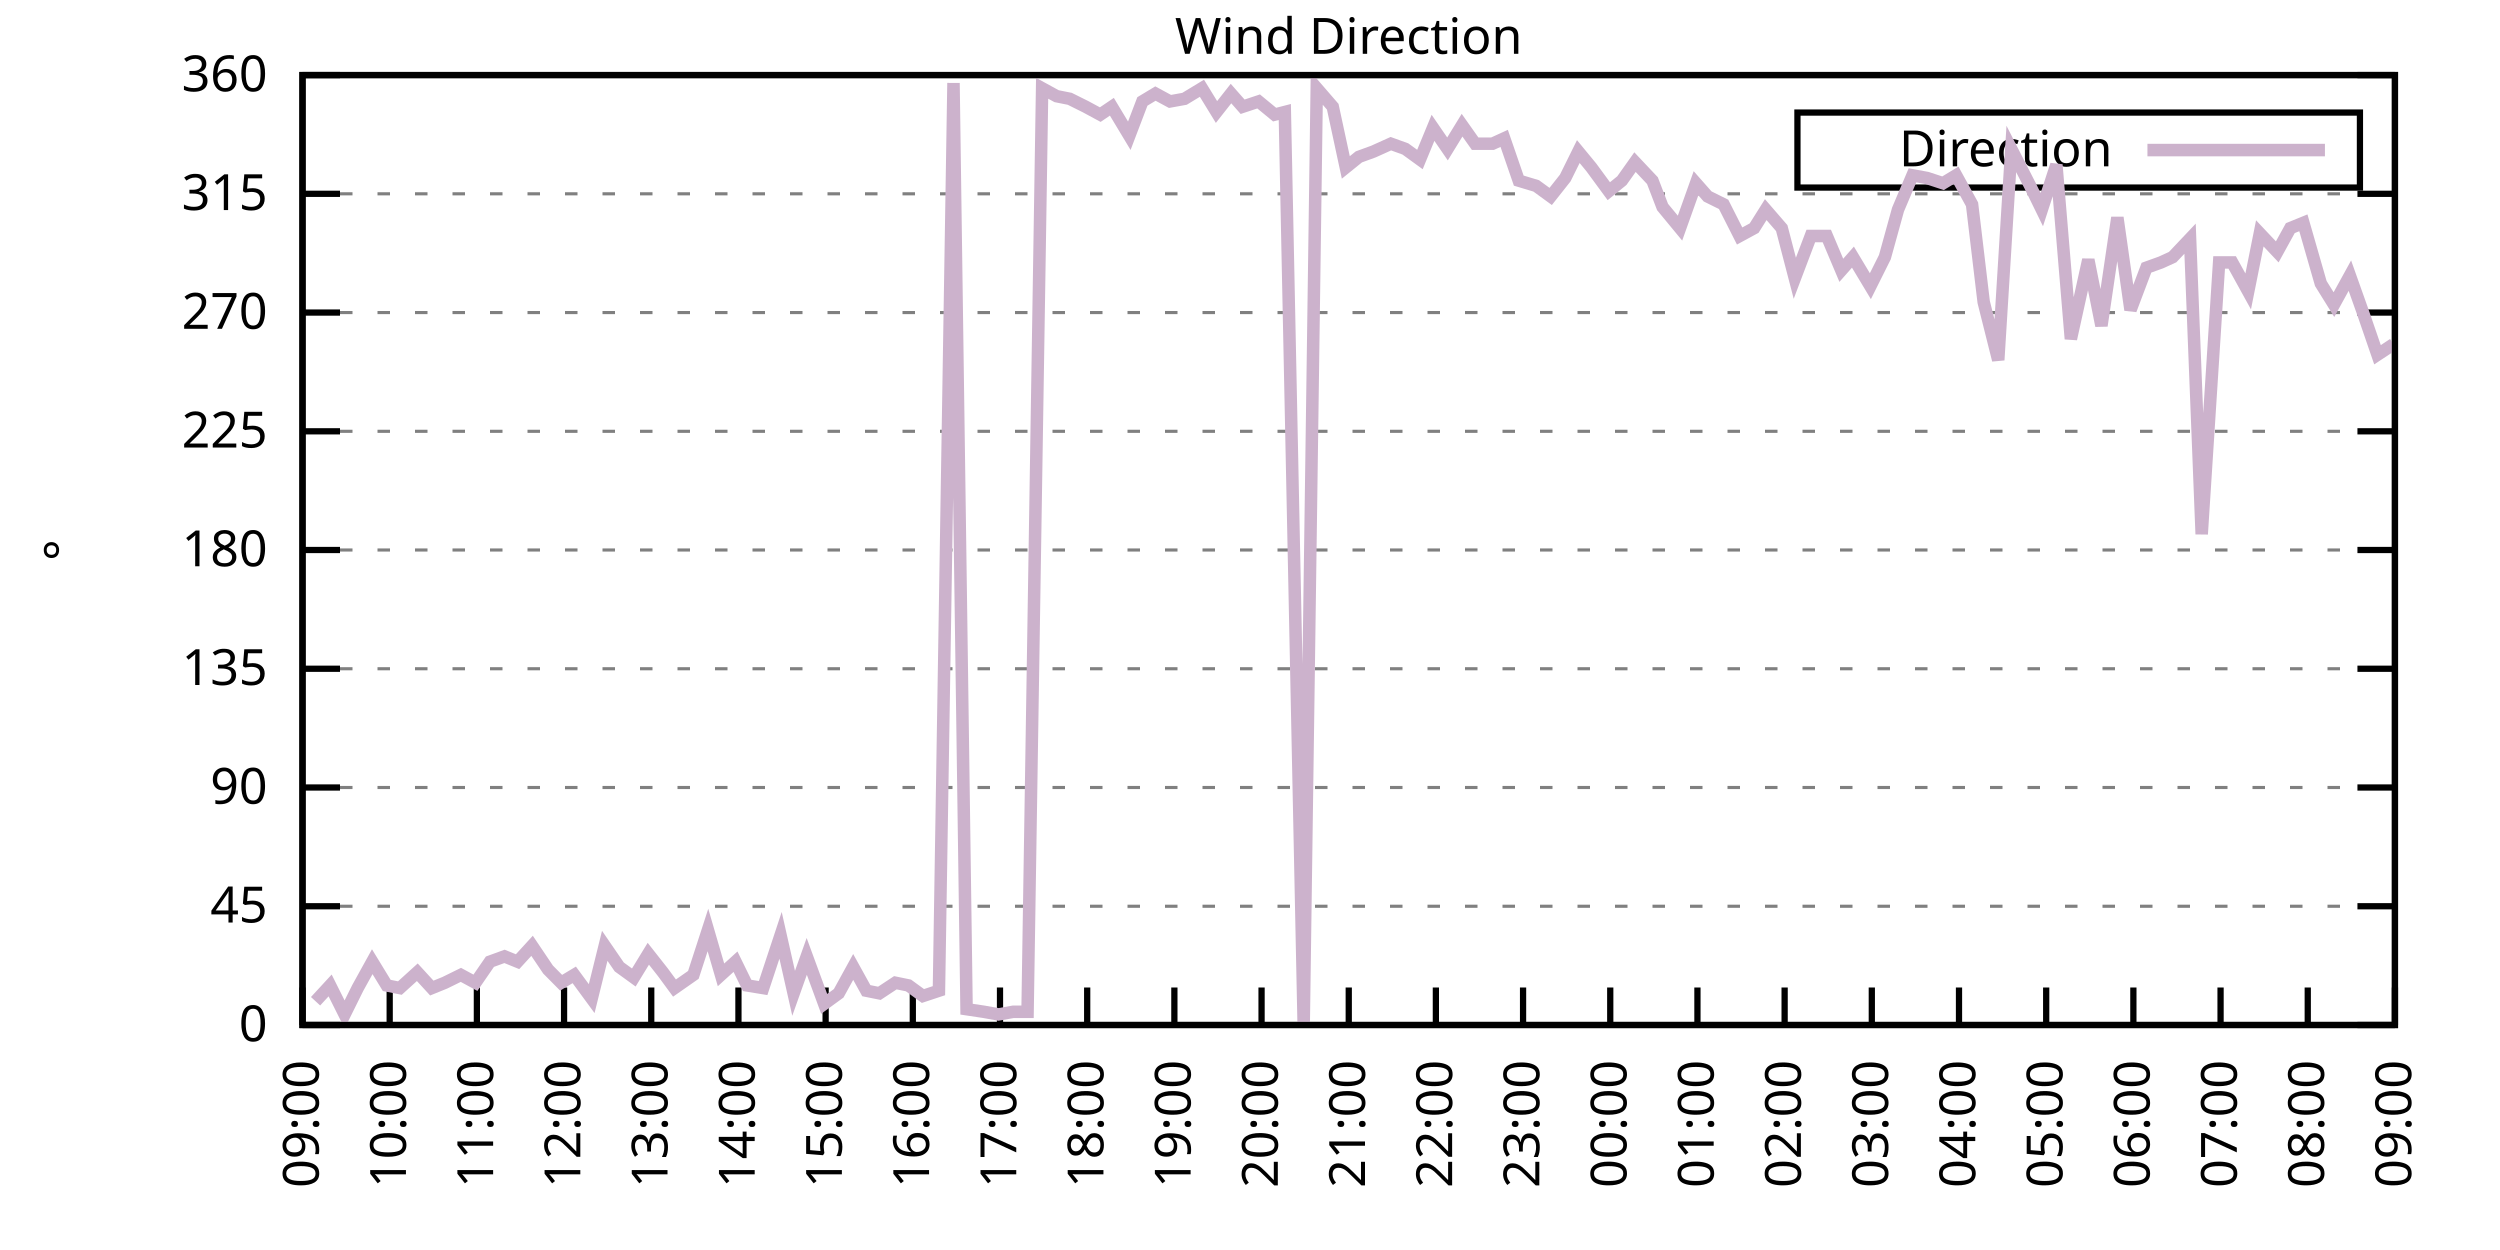
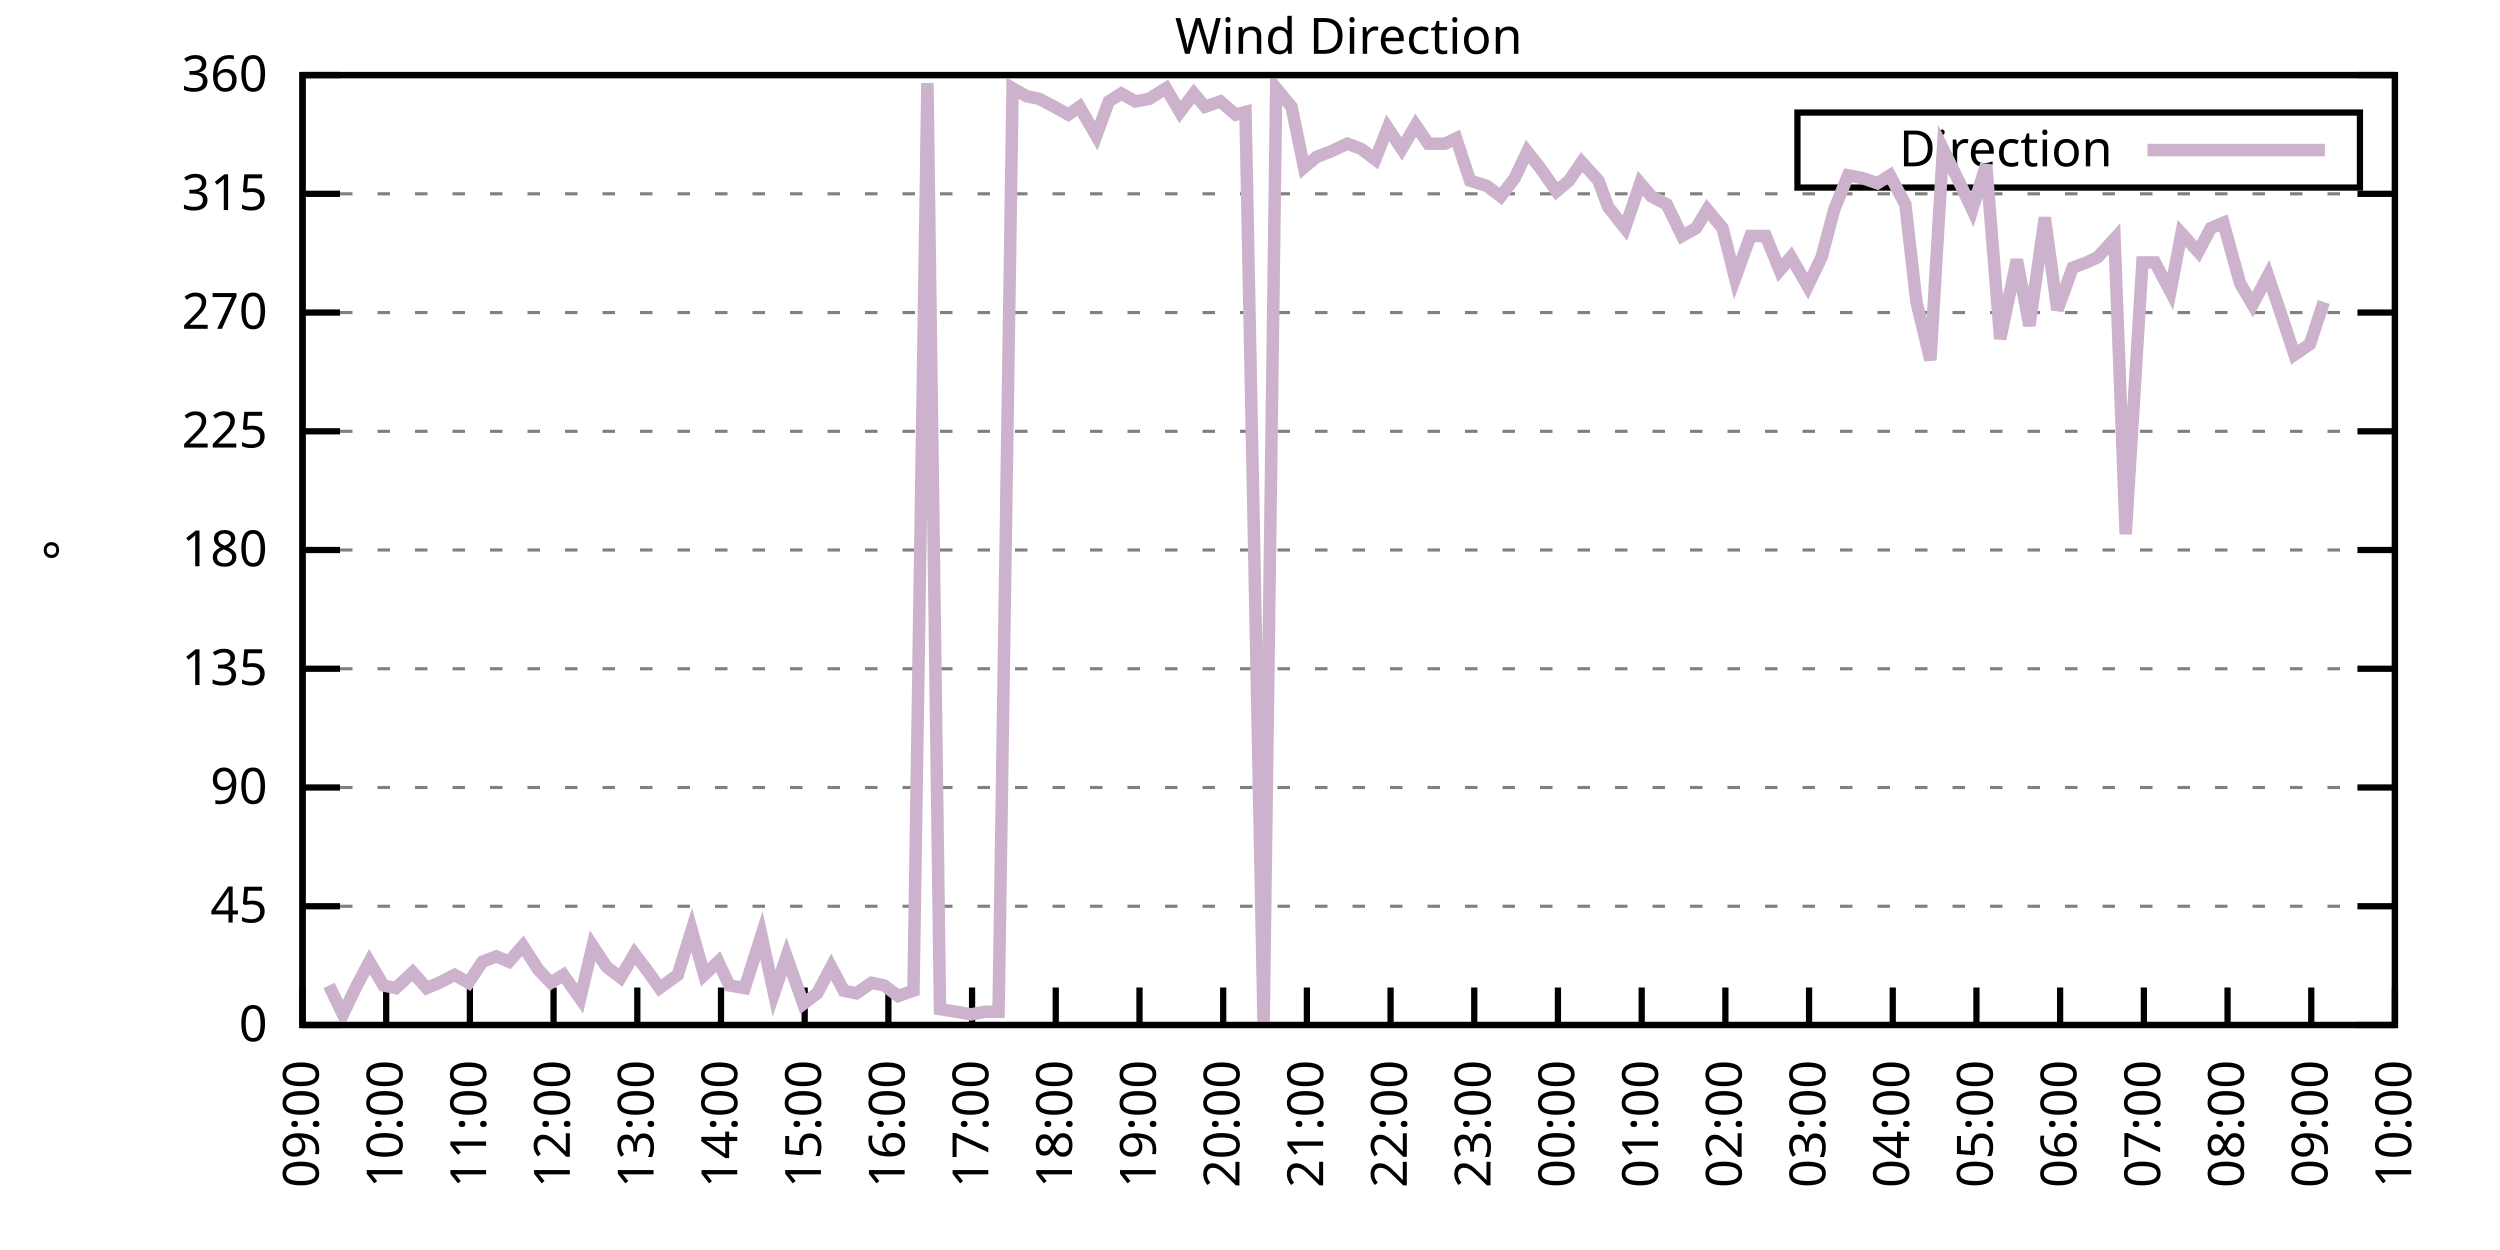
<svg xmlns="http://www.w3.org/2000/svg" xmlns:xlink="http://www.w3.org/1999/xlink" width="400" height="200" viewBox="0 0 400 200">
  <g id="gnuplot_canvas">
    <rect x="0" y="0" width="400" height="200" fill="none" />
    <defs>
      <circle id="gpDot" r="0.5" stroke-width="0.5" stroke="currentColor" />
      <path id="gpPt0" stroke-width="0.333" stroke="currentColor" d="M-1,0 h2 M0,-1 v2" />
      <path id="gpPt1" stroke-width="0.333" stroke="currentColor" d="M-1,-1 L1,1 M1,-1 L-1,1" />
      <path id="gpPt2" stroke-width="0.333" stroke="currentColor" d="M-1,0 L1,0 M0,-1 L0,1 M-1,-1 L1,1 M-1,1 L1,-1" />
      <rect id="gpPt3" stroke-width="0.333" stroke="currentColor" x="-1" y="-1" width="2" height="2" />
      <rect id="gpPt4" stroke-width="0.333" stroke="currentColor" fill="currentColor" x="-1" y="-1" width="2" height="2" />
      <circle id="gpPt5" stroke-width="0.333" stroke="currentColor" cx="0" cy="0" r="1" />
      <use xlink:href="#gpPt5" id="gpPt6" fill="currentColor" stroke="none" />
      <path id="gpPt7" stroke-width="0.333" stroke="currentColor" d="M0,-1.33 L-1.33,0.67 L1.33,0.67 z" />
      <use xlink:href="#gpPt7" id="gpPt8" fill="currentColor" stroke="none" />
      <use xlink:href="#gpPt7" id="gpPt9" stroke="currentColor" transform="rotate(180)" />
      <use xlink:href="#gpPt9" id="gpPt10" fill="currentColor" stroke="none" />
      <use xlink:href="#gpPt3" id="gpPt11" stroke="currentColor" transform="rotate(45)" />
      <use xlink:href="#gpPt11" id="gpPt12" fill="currentColor" stroke="none" />
      <path id="gpPt13" stroke-width="0.333" stroke="currentColor" d="M0,1.330 L1.265,0.411 L0.782,-1.067 L-0.782,-1.076 L-1.265,0.411 z" />
      <use xlink:href="#gpPt13" id="gpPt14" fill="currentColor" stroke="none" />
      <filter id="textbox" filterUnits="objectBoundingBox" x="0" y="0" height="1" width="1">
        <feFlood flood-color="white" flood-opacity="1" result="bgnd" />
        <feComposite in="SourceGraphic" in2="bgnd" operator="atop" />
      </filter>
      <filter id="greybox" filterUnits="objectBoundingBox" x="0" y="0" height="1" width="1">
        <feFlood flood-color="lightgrey" flood-opacity="1" result="grey" />
        <feComposite in="SourceGraphic" in2="grey" operator="atop" />
      </filter>
    </defs>
    <g fill="none" color="white" stroke="currentColor" stroke-width="1.00" stroke-linecap="butt" stroke-linejoin="miter">
</g>
    <g fill="none" color="black" stroke="currentColor" stroke-width="1.00" stroke-linecap="butt" stroke-linejoin="miter">
      <g stroke="none" shape-rendering="crispEdges">
        <polygon fill="rgb(255, 255, 255)" points="48.40,164.00 383.18,164.00 383.18,12.02 48.40,12.02 " />
      </g>
    </g>
    <g fill="none" color="black" stroke="currentColor" stroke-width="1.00" stroke-linecap="butt" stroke-linejoin="miter">
</g>
    <g fill="none" color="black" stroke="black" stroke-width="0.50" stroke-linecap="butt" stroke-linejoin="miter">
</g>
    <g fill="none" color="gray" stroke="currentColor" stroke-width="0.50" stroke-linecap="butt" stroke-linejoin="miter">
      <path stroke="gray" stroke-dasharray="2,4" class="gridline" d="M48.40,164.00 L383.19,164.00  " />
    </g>
    <g fill="none" color="gray" stroke="gray" stroke-width="1.00" stroke-linecap="butt" stroke-linejoin="miter">
</g>
    <g fill="none" color="black" stroke="currentColor" stroke-width="1.00" stroke-linecap="butt" stroke-linejoin="miter">
      <path stroke="black" d="M48.40,164.00 L54.40,164.00 M383.19,164.00 L377.19,164.00  " />
      <g transform="translate(42.80,166.60)" stroke="none" fill="black" font-family="Sans" font-size="8.00" text-anchor="end">
        <text>
          <tspan font-family="Sans"> 0</tspan>
        </text>
      </g>
    </g>
    <g fill="none" color="black" stroke="currentColor" stroke-width="1.00" stroke-linecap="butt" stroke-linejoin="miter">
</g>
    <g fill="none" color="black" stroke="black" stroke-width="0.50" stroke-linecap="butt" stroke-linejoin="miter">
</g>
    <g fill="none" color="gray" stroke="currentColor" stroke-width="0.50" stroke-linecap="butt" stroke-linejoin="miter">
      <path stroke="gray" stroke-dasharray="2,4" class="gridline" d="M48.40,145.00 L383.19,145.00  " />
    </g>
    <g fill="none" color="gray" stroke="gray" stroke-width="1.00" stroke-linecap="butt" stroke-linejoin="miter">
</g>
    <g fill="none" color="black" stroke="currentColor" stroke-width="1.00" stroke-linecap="butt" stroke-linejoin="miter">
      <path stroke="black" d="M48.40,145.00 L54.40,145.00 M383.19,145.00 L377.19,145.00  " />
      <g transform="translate(42.80,147.60)" stroke="none" fill="black" font-family="Sans" font-size="8.00" text-anchor="end">
        <text>
          <tspan font-family="Sans"> 45</tspan>
        </text>
      </g>
    </g>
    <g fill="none" color="black" stroke="currentColor" stroke-width="1.00" stroke-linecap="butt" stroke-linejoin="miter">
</g>
    <g fill="none" color="black" stroke="black" stroke-width="0.50" stroke-linecap="butt" stroke-linejoin="miter">
</g>
    <g fill="none" color="gray" stroke="currentColor" stroke-width="0.50" stroke-linecap="butt" stroke-linejoin="miter">
      <path stroke="gray" stroke-dasharray="2,4" class="gridline" d="M48.40,126.00 L383.19,126.00  " />
    </g>
    <g fill="none" color="gray" stroke="gray" stroke-width="1.00" stroke-linecap="butt" stroke-linejoin="miter">
</g>
    <g fill="none" color="black" stroke="currentColor" stroke-width="1.00" stroke-linecap="butt" stroke-linejoin="miter">
      <path stroke="black" d="M48.40,126.00 L54.40,126.00 M383.19,126.00 L377.19,126.00  " />
      <g transform="translate(42.80,128.60)" stroke="none" fill="black" font-family="Sans" font-size="8.00" text-anchor="end">
        <text>
          <tspan font-family="Sans"> 90</tspan>
        </text>
      </g>
    </g>
    <g fill="none" color="black" stroke="currentColor" stroke-width="1.00" stroke-linecap="butt" stroke-linejoin="miter">
</g>
    <g fill="none" color="black" stroke="black" stroke-width="0.50" stroke-linecap="butt" stroke-linejoin="miter">
</g>
    <g fill="none" color="gray" stroke="currentColor" stroke-width="0.50" stroke-linecap="butt" stroke-linejoin="miter">
      <path stroke="gray" stroke-dasharray="2,4" class="gridline" d="M48.40,107.00 L383.19,107.00  " />
    </g>
    <g fill="none" color="gray" stroke="gray" stroke-width="1.00" stroke-linecap="butt" stroke-linejoin="miter">
</g>
    <g fill="none" color="black" stroke="currentColor" stroke-width="1.00" stroke-linecap="butt" stroke-linejoin="miter">
      <path stroke="black" d="M48.40,107.00 L54.40,107.00 M383.19,107.00 L377.19,107.00  " />
      <g transform="translate(42.80,109.60)" stroke="none" fill="black" font-family="Sans" font-size="8.00" text-anchor="end">
        <text>
          <tspan font-family="Sans"> 135</tspan>
        </text>
      </g>
    </g>
    <g fill="none" color="black" stroke="currentColor" stroke-width="1.00" stroke-linecap="butt" stroke-linejoin="miter">
</g>
    <g fill="none" color="black" stroke="black" stroke-width="0.50" stroke-linecap="butt" stroke-linejoin="miter">
</g>
    <g fill="none" color="gray" stroke="currentColor" stroke-width="0.50" stroke-linecap="butt" stroke-linejoin="miter">
      <path stroke="gray" stroke-dasharray="2,4" class="gridline" d="M48.40,88.00 L383.19,88.00  " />
    </g>
    <g fill="none" color="gray" stroke="gray" stroke-width="1.00" stroke-linecap="butt" stroke-linejoin="miter">
</g>
    <g fill="none" color="black" stroke="currentColor" stroke-width="1.00" stroke-linecap="butt" stroke-linejoin="miter">
      <path stroke="black" d="M48.40,88.00 L54.40,88.00 M383.19,88.00 L377.19,88.00  " />
      <g transform="translate(42.80,90.60)" stroke="none" fill="black" font-family="Sans" font-size="8.00" text-anchor="end">
        <text>
          <tspan font-family="Sans"> 180</tspan>
        </text>
      </g>
    </g>
    <g fill="none" color="black" stroke="currentColor" stroke-width="1.00" stroke-linecap="butt" stroke-linejoin="miter">
</g>
    <g fill="none" color="black" stroke="black" stroke-width="0.50" stroke-linecap="butt" stroke-linejoin="miter">
</g>
    <g fill="none" color="gray" stroke="currentColor" stroke-width="0.50" stroke-linecap="butt" stroke-linejoin="miter">
      <path stroke="gray" stroke-dasharray="2,4" class="gridline" d="M48.40,69.01 L383.19,69.01  " />
    </g>
    <g fill="none" color="gray" stroke="gray" stroke-width="1.00" stroke-linecap="butt" stroke-linejoin="miter">
</g>
    <g fill="none" color="black" stroke="currentColor" stroke-width="1.00" stroke-linecap="butt" stroke-linejoin="miter">
      <path stroke="black" d="M48.40,69.01 L54.40,69.01 M383.19,69.01 L377.19,69.01  " />
      <g transform="translate(42.80,71.61)" stroke="none" fill="black" font-family="Sans" font-size="8.00" text-anchor="end">
        <text>
          <tspan font-family="Sans"> 225</tspan>
        </text>
      </g>
    </g>
    <g fill="none" color="black" stroke="currentColor" stroke-width="1.00" stroke-linecap="butt" stroke-linejoin="miter">
</g>
    <g fill="none" color="black" stroke="black" stroke-width="0.50" stroke-linecap="butt" stroke-linejoin="miter">
</g>
    <g fill="none" color="gray" stroke="currentColor" stroke-width="0.50" stroke-linecap="butt" stroke-linejoin="miter">
      <path stroke="gray" stroke-dasharray="2,4" class="gridline" d="M48.40,50.01 L383.19,50.01  " />
    </g>
    <g fill="none" color="gray" stroke="gray" stroke-width="1.00" stroke-linecap="butt" stroke-linejoin="miter">
</g>
    <g fill="none" color="black" stroke="currentColor" stroke-width="1.00" stroke-linecap="butt" stroke-linejoin="miter">
      <path stroke="black" d="M48.40,50.01 L54.40,50.01 M383.19,50.01 L377.19,50.01  " />
      <g transform="translate(42.80,52.61)" stroke="none" fill="black" font-family="Sans" font-size="8.00" text-anchor="end">
        <text>
          <tspan font-family="Sans"> 270</tspan>
        </text>
      </g>
    </g>
    <g fill="none" color="black" stroke="currentColor" stroke-width="1.00" stroke-linecap="butt" stroke-linejoin="miter">
</g>
    <g fill="none" color="black" stroke="black" stroke-width="0.50" stroke-linecap="butt" stroke-linejoin="miter">
</g>
    <g fill="none" color="gray" stroke="currentColor" stroke-width="0.50" stroke-linecap="butt" stroke-linejoin="miter">
      <path stroke="gray" stroke-dasharray="2,4" class="gridline" d="M48.40,31.01 L383.19,31.01  " />
    </g>
    <g fill="none" color="gray" stroke="gray" stroke-width="1.00" stroke-linecap="butt" stroke-linejoin="miter">
</g>
    <g fill="none" color="black" stroke="currentColor" stroke-width="1.00" stroke-linecap="butt" stroke-linejoin="miter">
      <path stroke="black" d="M48.40,31.01 L54.40,31.01 M383.19,31.01 L377.19,31.01  " />
      <g transform="translate(42.80,33.61)" stroke="none" fill="black" font-family="Sans" font-size="8.00" text-anchor="end">
        <text>
          <tspan font-family="Sans"> 315</tspan>
        </text>
      </g>
    </g>
    <g fill="none" color="black" stroke="currentColor" stroke-width="1.00" stroke-linecap="butt" stroke-linejoin="miter">
</g>
    <g fill="none" color="black" stroke="black" stroke-width="0.50" stroke-linecap="butt" stroke-linejoin="miter">
</g>
    <g fill="none" color="gray" stroke="currentColor" stroke-width="0.50" stroke-linecap="butt" stroke-linejoin="miter">
      <path stroke="gray" stroke-dasharray="2,4" class="gridline" d="M48.40,12.01 L383.19,12.01  " />
    </g>
    <g fill="none" color="gray" stroke="gray" stroke-width="1.00" stroke-linecap="butt" stroke-linejoin="miter">
</g>
    <g fill="none" color="black" stroke="currentColor" stroke-width="1.00" stroke-linecap="butt" stroke-linejoin="miter">
      <path stroke="black" d="M48.40,12.01 L54.40,12.01 M383.19,12.01 L377.19,12.01  " />
      <g transform="translate(42.80,14.61)" stroke="none" fill="black" font-family="Sans" font-size="8.00" text-anchor="end">
        <text>
          <tspan font-family="Sans"> 360</tspan>
        </text>
      </g>
    </g>
    <g fill="none" color="black" stroke="currentColor" stroke-width="1.00" stroke-linecap="butt" stroke-linejoin="miter">
      <path stroke="black" d="M48.40,164.00 L48.40,158.00  " />
      <g transform="translate(51.00,169.60) rotate(270.00)" stroke="none" fill="black" font-family="Sans" font-size="8.00" text-anchor="end">
        <text>
          <tspan font-family="Sans">09:00</tspan>
        </text>
      </g>
    </g>
    <g fill="none" color="black" stroke="currentColor" stroke-width="1.00" stroke-linecap="butt" stroke-linejoin="miter">
-       <path stroke="black" d="M62.35,164.00 L62.35,158.00  " />
-       <g transform="translate(64.95,169.60) rotate(270.00)" stroke="none" fill="black" font-family="Sans" font-size="8.00" text-anchor="end">
+       <path stroke="black" d="M61.79,164.00 L61.79,158.00  " />
+       <g transform="translate(64.39,169.60) rotate(270.00)" stroke="none" fill="black" font-family="Sans" font-size="8.00" text-anchor="end">
        <text>
          <tspan font-family="Sans">10:00</tspan>
        </text>
      </g>
    </g>
    <g fill="none" color="black" stroke="currentColor" stroke-width="1.00" stroke-linecap="butt" stroke-linejoin="miter">
-       <path stroke="black" d="M76.30,164.00 L76.30,158.00  " />
-       <g transform="translate(78.90,169.60) rotate(270.00)" stroke="none" fill="black" font-family="Sans" font-size="8.00" text-anchor="end">
+       <path stroke="black" d="M75.18,164.00 L75.18,158.00  " />
+       <g transform="translate(77.78,169.60) rotate(270.00)" stroke="none" fill="black" font-family="Sans" font-size="8.00" text-anchor="end">
        <text>
          <tspan font-family="Sans">11:00</tspan>
        </text>
      </g>
    </g>
    <g fill="none" color="black" stroke="currentColor" stroke-width="1.00" stroke-linecap="butt" stroke-linejoin="miter">
-       <path stroke="black" d="M90.25,164.00 L90.25,158.00  " />
-       <g transform="translate(92.85,169.60) rotate(270.00)" stroke="none" fill="black" font-family="Sans" font-size="8.00" text-anchor="end">
+       <path stroke="black" d="M88.57,164.00 L88.57,158.00  " />
+       <g transform="translate(91.17,169.60) rotate(270.00)" stroke="none" fill="black" font-family="Sans" font-size="8.00" text-anchor="end">
        <text>
          <tspan font-family="Sans">12:00</tspan>
        </text>
      </g>
    </g>
    <g fill="none" color="black" stroke="currentColor" stroke-width="1.00" stroke-linecap="butt" stroke-linejoin="miter">
-       <path stroke="black" d="M104.20,164.00 L104.20,158.00  " />
-       <g transform="translate(106.80,169.60) rotate(270.00)" stroke="none" fill="black" font-family="Sans" font-size="8.00" text-anchor="end">
+       <path stroke="black" d="M101.97,164.00 L101.97,158.00  " />
+       <g transform="translate(104.57,169.60) rotate(270.00)" stroke="none" fill="black" font-family="Sans" font-size="8.00" text-anchor="end">
        <text>
          <tspan font-family="Sans">13:00</tspan>
        </text>
      </g>
    </g>
    <g fill="none" color="black" stroke="currentColor" stroke-width="1.00" stroke-linecap="butt" stroke-linejoin="miter">
-       <path stroke="black" d="M118.15,164.00 L118.15,158.00  " />
-       <g transform="translate(120.75,169.60) rotate(270.00)" stroke="none" fill="black" font-family="Sans" font-size="8.00" text-anchor="end">
+       <path stroke="black" d="M115.36,164.00 L115.36,158.00  " />
+       <g transform="translate(117.96,169.60) rotate(270.00)" stroke="none" fill="black" font-family="Sans" font-size="8.00" text-anchor="end">
        <text>
          <tspan font-family="Sans">14:00</tspan>
        </text>
      </g>
    </g>
    <g fill="none" color="black" stroke="currentColor" stroke-width="1.00" stroke-linecap="butt" stroke-linejoin="miter">
-       <path stroke="black" d="M132.10,164.00 L132.10,158.00  " />
-       <g transform="translate(134.70,169.60) rotate(270.00)" stroke="none" fill="black" font-family="Sans" font-size="8.00" text-anchor="end">
+       <path stroke="black" d="M128.75,164.00 L128.75,158.00  " />
+       <g transform="translate(131.35,169.60) rotate(270.00)" stroke="none" fill="black" font-family="Sans" font-size="8.00" text-anchor="end">
        <text>
          <tspan font-family="Sans">15:00</tspan>
        </text>
      </g>
    </g>
    <g fill="none" color="black" stroke="currentColor" stroke-width="1.00" stroke-linecap="butt" stroke-linejoin="miter">
-       <path stroke="black" d="M146.05,164.00 L146.05,158.00  " />
-       <g transform="translate(148.65,169.60) rotate(270.00)" stroke="none" fill="black" font-family="Sans" font-size="8.00" text-anchor="end">
+       <path stroke="black" d="M142.14,164.00 L142.14,158.00  " />
+       <g transform="translate(144.74,169.60) rotate(270.00)" stroke="none" fill="black" font-family="Sans" font-size="8.00" text-anchor="end">
        <text>
          <tspan font-family="Sans">16:00</tspan>
        </text>
      </g>
    </g>
    <g fill="none" color="black" stroke="currentColor" stroke-width="1.00" stroke-linecap="butt" stroke-linejoin="miter">
-       <path stroke="black" d="M160.00,164.00 L160.00,158.00  " />
-       <g transform="translate(162.60,169.60) rotate(270.00)" stroke="none" fill="black" font-family="Sans" font-size="8.00" text-anchor="end">
+       <path stroke="black" d="M155.53,164.00 L155.53,158.00  " />
+       <g transform="translate(158.13,169.60) rotate(270.00)" stroke="none" fill="black" font-family="Sans" font-size="8.00" text-anchor="end">
        <text>
          <tspan font-family="Sans">17:00</tspan>
        </text>
      </g>
    </g>
    <g fill="none" color="black" stroke="currentColor" stroke-width="1.00" stroke-linecap="butt" stroke-linejoin="miter">
-       <path stroke="black" d="M173.95,164.00 L173.95,158.00  " />
-       <g transform="translate(176.55,169.60) rotate(270.00)" stroke="none" fill="black" font-family="Sans" font-size="8.00" text-anchor="end">
+       <path stroke="black" d="M168.92,164.00 L168.92,158.00  " />
+       <g transform="translate(171.52,169.60) rotate(270.00)" stroke="none" fill="black" font-family="Sans" font-size="8.00" text-anchor="end">
        <text>
          <tspan font-family="Sans">18:00</tspan>
        </text>
      </g>
    </g>
    <g fill="none" color="black" stroke="currentColor" stroke-width="1.00" stroke-linecap="butt" stroke-linejoin="miter">
-       <path stroke="black" d="M187.90,164.00 L187.90,158.00  " />
-       <g transform="translate(190.50,169.60) rotate(270.00)" stroke="none" fill="black" font-family="Sans" font-size="8.00" text-anchor="end">
+       <path stroke="black" d="M182.32,164.00 L182.32,158.00  " />
+       <g transform="translate(184.92,169.60) rotate(270.00)" stroke="none" fill="black" font-family="Sans" font-size="8.00" text-anchor="end">
        <text>
          <tspan font-family="Sans">19:00</tspan>
        </text>
      </g>
    </g>
    <g fill="none" color="black" stroke="currentColor" stroke-width="1.00" stroke-linecap="butt" stroke-linejoin="miter">
-       <path stroke="black" d="M201.85,164.00 L201.85,158.00  " />
-       <g transform="translate(204.45,169.60) rotate(270.00)" stroke="none" fill="black" font-family="Sans" font-size="8.00" text-anchor="end">
+       <path stroke="black" d="M195.71,164.00 L195.71,158.00  " />
+       <g transform="translate(198.31,169.60) rotate(270.00)" stroke="none" fill="black" font-family="Sans" font-size="8.00" text-anchor="end">
        <text>
          <tspan font-family="Sans">20:00</tspan>
        </text>
      </g>
    </g>
    <g fill="none" color="black" stroke="currentColor" stroke-width="1.00" stroke-linecap="butt" stroke-linejoin="miter">
-       <path stroke="black" d="M215.80,164.00 L215.80,158.00  " />
-       <g transform="translate(218.40,169.60) rotate(270.00)" stroke="none" fill="black" font-family="Sans" font-size="8.00" text-anchor="end">
+       <path stroke="black" d="M209.10,164.00 L209.10,158.00  " />
+       <g transform="translate(211.70,169.60) rotate(270.00)" stroke="none" fill="black" font-family="Sans" font-size="8.00" text-anchor="end">
        <text>
          <tspan font-family="Sans">21:00</tspan>
        </text>
      </g>
    </g>
    <g fill="none" color="black" stroke="currentColor" stroke-width="1.00" stroke-linecap="butt" stroke-linejoin="miter">
-       <path stroke="black" d="M229.74,164.00 L229.74,158.00  " />
-       <g transform="translate(232.34,169.60) rotate(270.00)" stroke="none" fill="black" font-family="Sans" font-size="8.00" text-anchor="end">
+       <path stroke="black" d="M222.49,164.00 L222.49,158.00  " />
+       <g transform="translate(225.09,169.60) rotate(270.00)" stroke="none" fill="black" font-family="Sans" font-size="8.00" text-anchor="end">
        <text>
          <tspan font-family="Sans">22:00</tspan>
        </text>
      </g>
    </g>
    <g fill="none" color="black" stroke="currentColor" stroke-width="1.00" stroke-linecap="butt" stroke-linejoin="miter">
-       <path stroke="black" d="M243.69,164.00 L243.69,158.00  " />
-       <g transform="translate(246.29,169.60) rotate(270.00)" stroke="none" fill="black" font-family="Sans" font-size="8.00" text-anchor="end">
+       <path stroke="black" d="M235.88,164.00 L235.88,158.00  " />
+       <g transform="translate(238.48,169.60) rotate(270.00)" stroke="none" fill="black" font-family="Sans" font-size="8.00" text-anchor="end">
        <text>
          <tspan font-family="Sans">23:00</tspan>
        </text>
      </g>
    </g>
    <g fill="none" color="black" stroke="currentColor" stroke-width="1.00" stroke-linecap="butt" stroke-linejoin="miter">
-       <path stroke="black" d="M257.64,164.00 L257.64,158.00  " />
-       <g transform="translate(260.24,169.60) rotate(270.00)" stroke="none" fill="black" font-family="Sans" font-size="8.00" text-anchor="end">
+       <path stroke="black" d="M249.27,164.00 L249.27,158.00  " />
+       <g transform="translate(251.87,169.60) rotate(270.00)" stroke="none" fill="black" font-family="Sans" font-size="8.00" text-anchor="end">
        <text>
          <tspan font-family="Sans">00:00</tspan>
        </text>
      </g>
    </g>
    <g fill="none" color="black" stroke="currentColor" stroke-width="1.00" stroke-linecap="butt" stroke-linejoin="miter">
-       <path stroke="black" d="M271.59,164.00 L271.59,158.00  " />
-       <g transform="translate(274.19,169.60) rotate(270.00)" stroke="none" fill="black" font-family="Sans" font-size="8.00" text-anchor="end">
+       <path stroke="black" d="M262.67,164.00 L262.67,158.00  " />
+       <g transform="translate(265.27,169.60) rotate(270.00)" stroke="none" fill="black" font-family="Sans" font-size="8.00" text-anchor="end">
        <text>
          <tspan font-family="Sans">01:00</tspan>
        </text>
      </g>
    </g>
    <g fill="none" color="black" stroke="currentColor" stroke-width="1.00" stroke-linecap="butt" stroke-linejoin="miter">
-       <path stroke="black" d="M285.54,164.00 L285.54,158.00  " />
-       <g transform="translate(288.14,169.60) rotate(270.00)" stroke="none" fill="black" font-family="Sans" font-size="8.00" text-anchor="end">
+       <path stroke="black" d="M276.06,164.00 L276.06,158.00  " />
+       <g transform="translate(278.66,169.60) rotate(270.00)" stroke="none" fill="black" font-family="Sans" font-size="8.00" text-anchor="end">
        <text>
          <tspan font-family="Sans">02:00</tspan>
        </text>
      </g>
    </g>
    <g fill="none" color="black" stroke="currentColor" stroke-width="1.00" stroke-linecap="butt" stroke-linejoin="miter">
-       <path stroke="black" d="M299.49,164.00 L299.49,158.00  " />
-       <g transform="translate(302.09,169.60) rotate(270.00)" stroke="none" fill="black" font-family="Sans" font-size="8.00" text-anchor="end">
+       <path stroke="black" d="M289.45,164.00 L289.45,158.00  " />
+       <g transform="translate(292.05,169.60) rotate(270.00)" stroke="none" fill="black" font-family="Sans" font-size="8.00" text-anchor="end">
        <text>
          <tspan font-family="Sans">03:00</tspan>
        </text>
      </g>
    </g>
    <g fill="none" color="black" stroke="currentColor" stroke-width="1.00" stroke-linecap="butt" stroke-linejoin="miter">
-       <path stroke="black" d="M313.44,164.00 L313.44,158.00  " />
-       <g transform="translate(316.04,169.60) rotate(270.00)" stroke="none" fill="black" font-family="Sans" font-size="8.00" text-anchor="end">
+       <path stroke="black" d="M302.84,164.00 L302.84,158.00  " />
+       <g transform="translate(305.44,169.60) rotate(270.00)" stroke="none" fill="black" font-family="Sans" font-size="8.00" text-anchor="end">
        <text>
          <tspan font-family="Sans">04:00</tspan>
        </text>
      </g>
    </g>
    <g fill="none" color="black" stroke="currentColor" stroke-width="1.00" stroke-linecap="butt" stroke-linejoin="miter">
-       <path stroke="black" d="M327.39,164.00 L327.39,158.00  " />
-       <g transform="translate(329.99,169.60) rotate(270.00)" stroke="none" fill="black" font-family="Sans" font-size="8.00" text-anchor="end">
+       <path stroke="black" d="M316.23,164.00 L316.23,158.00  " />
+       <g transform="translate(318.83,169.60) rotate(270.00)" stroke="none" fill="black" font-family="Sans" font-size="8.00" text-anchor="end">
        <text>
          <tspan font-family="Sans">05:00</tspan>
        </text>
      </g>
    </g>
    <g fill="none" color="black" stroke="currentColor" stroke-width="1.00" stroke-linecap="butt" stroke-linejoin="miter">
-       <path stroke="black" d="M341.34,164.00 L341.34,158.00  " />
-       <g transform="translate(343.94,169.60) rotate(270.00)" stroke="none" fill="black" font-family="Sans" font-size="8.00" text-anchor="end">
+       <path stroke="black" d="M329.62,164.00 L329.62,158.00  " />
+       <g transform="translate(332.22,169.60) rotate(270.00)" stroke="none" fill="black" font-family="Sans" font-size="8.00" text-anchor="end">
        <text>
          <tspan font-family="Sans">06:00</tspan>
        </text>
      </g>
    </g>
    <g fill="none" color="black" stroke="currentColor" stroke-width="1.00" stroke-linecap="butt" stroke-linejoin="miter">
-       <path stroke="black" d="M355.29,164.00 L355.29,158.00  " />
-       <g transform="translate(357.89,169.60) rotate(270.00)" stroke="none" fill="black" font-family="Sans" font-size="8.00" text-anchor="end">
+       <path stroke="black" d="M343.02,164.00 L343.02,158.00  " />
+       <g transform="translate(345.62,169.60) rotate(270.00)" stroke="none" fill="black" font-family="Sans" font-size="8.00" text-anchor="end">
        <text>
          <tspan font-family="Sans">07:00</tspan>
        </text>
      </g>
    </g>
    <g fill="none" color="black" stroke="currentColor" stroke-width="1.00" stroke-linecap="butt" stroke-linejoin="miter">
-       <path stroke="black" d="M369.24,164.00 L369.24,158.00  " />
-       <g transform="translate(371.84,169.60) rotate(270.00)" stroke="none" fill="black" font-family="Sans" font-size="8.00" text-anchor="end">
+       <path stroke="black" d="M356.41,164.00 L356.41,158.00  " />
+       <g transform="translate(359.01,169.60) rotate(270.00)" stroke="none" fill="black" font-family="Sans" font-size="8.00" text-anchor="end">
        <text>
          <tspan font-family="Sans">08:00</tspan>
+         </text>
+       </g>
+     </g>
+     <g fill="none" color="black" stroke="currentColor" stroke-width="1.00" stroke-linecap="butt" stroke-linejoin="miter">
+       <path stroke="black" d="M369.80,164.00 L369.80,158.00  " />
+       <g transform="translate(372.40,169.60) rotate(270.00)" stroke="none" fill="black" font-family="Sans" font-size="8.00" text-anchor="end">
+         <text>
+           <tspan font-family="Sans">09:00</tspan>
        </text>
      </g>
    </g>
    <g fill="none" color="black" stroke="currentColor" stroke-width="1.00" stroke-linecap="butt" stroke-linejoin="miter">
      <path stroke="black" d="M383.19,164.00 L383.19,158.00  " />
      <g transform="translate(385.79,169.60) rotate(270.00)" stroke="none" fill="black" font-family="Sans" font-size="8.00" text-anchor="end">
        <text>
-           <tspan font-family="Sans">09:00</tspan>
+           <tspan font-family="Sans">10:00</tspan>
        </text>
      </g>
    </g>
    <g fill="none" color="black" stroke="currentColor" stroke-width="1.00" stroke-linecap="butt" stroke-linejoin="miter">
</g>
    <g fill="none" color="black" stroke="currentColor" stroke-width="1.00" stroke-linecap="butt" stroke-linejoin="miter">
      <path stroke="black" d="M48.40,12.01 L48.40,164.00 L383.19,164.00 L383.19,12.01 L48.40,12.01 Z  " />
    </g>
    <g fill="none" color="black" stroke="currentColor" stroke-width="1.00" stroke-linecap="butt" stroke-linejoin="miter">
</g>
    <g fill="none" color="black" stroke="currentColor" stroke-width="1.00" stroke-linecap="butt" stroke-linejoin="miter">
      <path stroke="black" d="M287.59,30.01 L287.59,18.01 L377.59,18.01 L377.59,30.01 L287.59,30.01 Z  " />
    </g>
    <g id="Wind_direction_plot_1">
      <g fill="none" color="white" stroke="black" stroke-width="2.00" stroke-linecap="butt" stroke-linejoin="miter">
</g>
      <g fill="none" color="black" stroke="currentColor" stroke-width="2.00" stroke-linecap="butt" stroke-linejoin="miter">
        <g transform="translate(337.99,26.61)" stroke="none" fill="black" font-family="Sans" font-size="8.00" text-anchor="end">
          <text>
            <tspan font-family="Sans">Direction</tspan>
          </text>
        </g>
      </g>
      <g fill="none" color="black" stroke="currentColor" stroke-width="2.00" stroke-linecap="butt" stroke-linejoin="miter">
-         <path stroke="rgb(204, 178, 204)" d="M343.59,24.01 L371.99,24.01 M50.49,160.20 L52.82,157.67 L55.14,162.31 L57.23,158.09 L59.56,153.87 L61.88,157.67   L63.98,158.09 L66.77,155.56 L69.09,158.09 L71.18,157.24 L73.74,155.98 L76.07,157.24 L78.39,153.87 L80.72,153.02   L82.81,153.87 L85.13,151.33 L87.69,155.13 L89.78,157.24 L91.88,155.98 L94.67,159.78 L96.76,151.33 L99.08,154.71   L101.41,156.40 L103.73,152.60 L106.06,155.56 L107.92,158.09 L110.94,155.98 L113.27,148.80 L115.36,155.98 L117.68,153.87   L119.54,157.67 L122.10,158.09 L124.89,149.65 L126.98,158.93 L129.08,153.02 L131.87,160.62 L134.19,158.93 L136.51,154.71   L138.61,158.51 L140.70,158.93 L143.26,157.24 L145.35,157.67 L147.67,159.36 L150.23,158.51 L152.56,13.28 L154.65,161.47   L157.44,161.89 L159.76,162.31 L162.09,161.89 L164.41,161.89 L166.74,14.12 L169.06,15.39 L171.16,15.81 L173.71,17.08   L176.04,18.34 L177.90,17.08 L180.69,21.72 L182.78,16.23 L184.87,14.97 L187.20,16.23 L189.52,15.81 L192.31,14.12   L194.64,17.92 L196.96,14.97 L198.82,17.08 L201.38,16.23 L203.94,18.34 L205.57,17.92 L208.59,164.00 L210.68,14.12   L213.24,17.08 L215.33,26.79 L217.42,25.10 L219.75,24.25 L222.54,22.99 L224.86,23.83 L227.19,25.52 L229.28,20.45   L231.60,23.83 L233.93,20.03 L236.02,22.99 L238.81,22.99 L240.67,22.14 L243.00,28.90 L245.79,29.74 L248.11,31.43   L250.44,28.48 L252.53,24.25 L254.62,26.79 L257.41,30.59 L259.50,28.90 L261.60,25.94 L264.39,28.90 L266.01,33.12   L268.80,36.50 L271.36,29.32 L273.22,31.43 L275.78,32.70 L278.34,37.76 L280.66,36.50 L282.52,33.54 L285.08,36.50   L287.17,44.52 L289.73,37.76 L292.29,37.76 L294.61,43.25 L296.47,41.14 L299.26,45.79 L301.58,41.14 L303.68,33.54   L306.00,28.05 L308.33,28.48 L310.88,29.32 L312.98,28.05 L315.53,32.70 L317.39,48.32 L319.72,57.61 L321.81,23.83   L324.83,29.74 L326.69,33.54 L329.02,26.36 L331.34,54.23 L334.13,41.56 L336.23,52.12 L338.78,34.81 L340.88,49.59   L343.43,42.83 L345.76,41.99 L347.62,41.14 L350.41,38.19 L352.27,85.47 L355.06,41.99 L357.15,41.99 L359.71,46.63   L361.57,37.34 L364.36,40.30 L366.45,36.50 L368.54,35.65 L371.33,45.36 L373.43,48.74 L375.98,44.10 L378.08,50.01   L380.40,56.76 L382.96,55.07  " />
+         <path stroke="rgb(204, 178, 204)" d="M343.59,24.01 L371.99,24.01 M52.64,157.67 L54.87,162.31 L56.88,158.09 L59.11,153.87 L61.35,157.67 L63.35,158.09   L66.03,155.56 L68.26,158.09 L70.27,157.24 L72.73,155.98 L74.96,157.24 L77.19,153.87 L79.42,153.02 L81.43,153.87   L83.66,151.33 L86.12,155.13 L88.13,157.24 L90.14,155.98 L92.82,159.78 L94.82,151.33 L97.06,154.71 L99.29,156.40   L101.52,152.60 L103.75,155.56 L105.54,158.09 L108.44,155.98 L110.67,148.80 L112.68,155.98 L114.91,153.87 L116.70,157.67   L119.15,158.09 L121.83,149.65 L123.84,158.93 L125.85,153.02 L128.53,160.62 L130.76,158.93 L132.99,154.71 L135.00,158.51   L137.01,158.93 L139.46,157.24 L141.47,157.67 L143.70,159.36 L146.16,158.51 L148.39,13.28 L150.40,161.47 L153.08,161.89   L155.31,162.31 L157.54,161.89 L159.77,161.89 L162.01,14.12 L164.24,15.39 L166.25,15.81 L168.70,17.08 L170.93,18.34   L172.72,17.08 L175.40,21.72 L177.41,16.23 L179.41,14.97 L181.65,16.23 L183.88,15.81 L186.56,14.12 L188.79,17.92   L191.02,14.97 L192.81,17.08 L195.26,16.23 L197.72,18.34 L199.28,17.92 L202.18,164.00 L204.19,14.12 L206.64,17.08   L208.65,26.79 L210.66,25.10 L212.89,24.25 L215.57,22.99 L217.80,23.83 L220.04,25.52 L222.04,20.45 L224.28,23.83   L226.51,20.03 L228.52,22.99 L231.20,22.99 L232.98,22.14 L235.21,28.90 L237.89,29.74 L240.12,31.43 L242.36,28.48   L244.36,24.25 L246.37,26.79 L249.05,30.59 L251.06,28.90 L253.07,25.94 L255.75,28.90 L257.31,33.12 L259.99,36.50   L262.44,29.32 L264.23,31.43 L266.68,32.70 L269.14,37.76 L271.37,36.50 L273.16,33.54 L275.61,36.50 L277.62,44.52   L280.07,37.76 L282.53,37.76 L284.76,43.25 L286.55,41.14 L289.23,45.79 L291.46,41.14 L293.47,33.54 L295.70,28.05   L297.93,28.48 L300.39,29.32 L302.39,28.05 L304.85,32.70 L306.63,48.32 L308.87,57.61 L310.88,23.83 L313.78,29.74   L315.56,33.54 L317.79,26.36 L320.03,54.23 L322.70,41.56 L324.71,52.12 L327.17,34.81 L329.18,49.59 L331.63,42.83   L333.86,41.99 L335.65,41.14 L338.33,38.19 L340.11,85.47 L342.79,41.99 L344.80,41.99 L347.26,46.63 L349.04,37.34   L351.72,40.30 L353.73,36.50 L355.74,35.65 L358.42,45.36 L360.42,48.74 L362.88,44.10 L364.89,50.01 L367.12,56.76   L369.58,55.07 L371.81,48.32  " />
      </g>
    </g>
    <g fill="none" color="black" stroke="currentColor" stroke-width="2.00" stroke-linecap="butt" stroke-linejoin="miter">
</g>
    <g fill="none" color="black" stroke="black" stroke-width="1.00" stroke-linecap="butt" stroke-linejoin="miter">
</g>
    <g fill="none" color="black" stroke="currentColor" stroke-width="1.00" stroke-linecap="butt" stroke-linejoin="miter">
      <path stroke="black" d="M48.40,12.01 L48.40,164.00 L383.19,164.00 L383.19,12.01 L48.40,12.01 Z  " />
      <g transform="translate(12.80,88.01) rotate(270.00)" stroke="none" fill="black" font-family="Sans" font-size="8.00" text-anchor="middle">
        <text>
          <tspan font-family="Sans">°</tspan>
        </text>
      </g>
    </g>
    <g fill="none" color="black" stroke="currentColor" stroke-width="1.00" stroke-linecap="butt" stroke-linejoin="miter">
</g>
    <g fill="none" color="black" stroke="currentColor" stroke-width="1.00" stroke-linecap="butt" stroke-linejoin="miter">
      <g transform="translate(215.79,8.61)" stroke="none" fill="black" font-family="Sans" font-size="8.00" text-anchor="middle">
        <text>
          <tspan font-family="Sans">Wind Direction</tspan>
        </text>
      </g>
    </g>
    <g fill="none" color="black" stroke="currentColor" stroke-width="1.00" stroke-linecap="butt" stroke-linejoin="miter">
</g>
  </g>
</svg>
